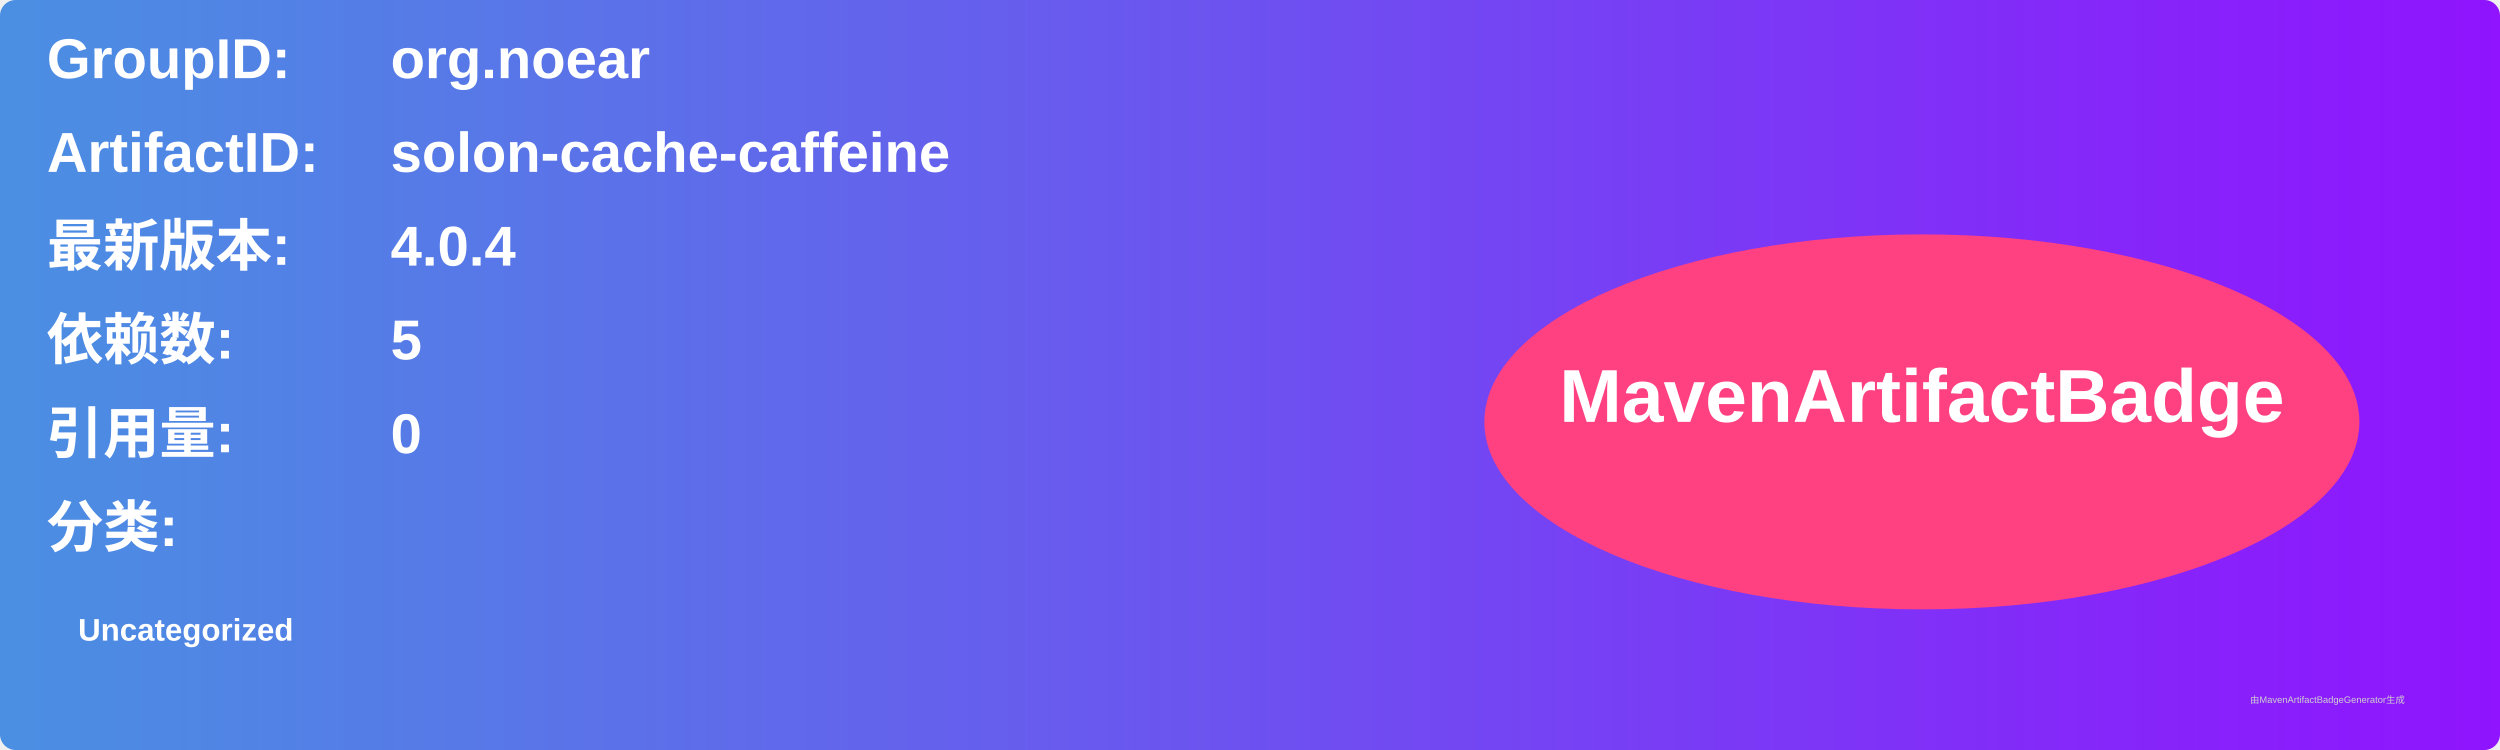
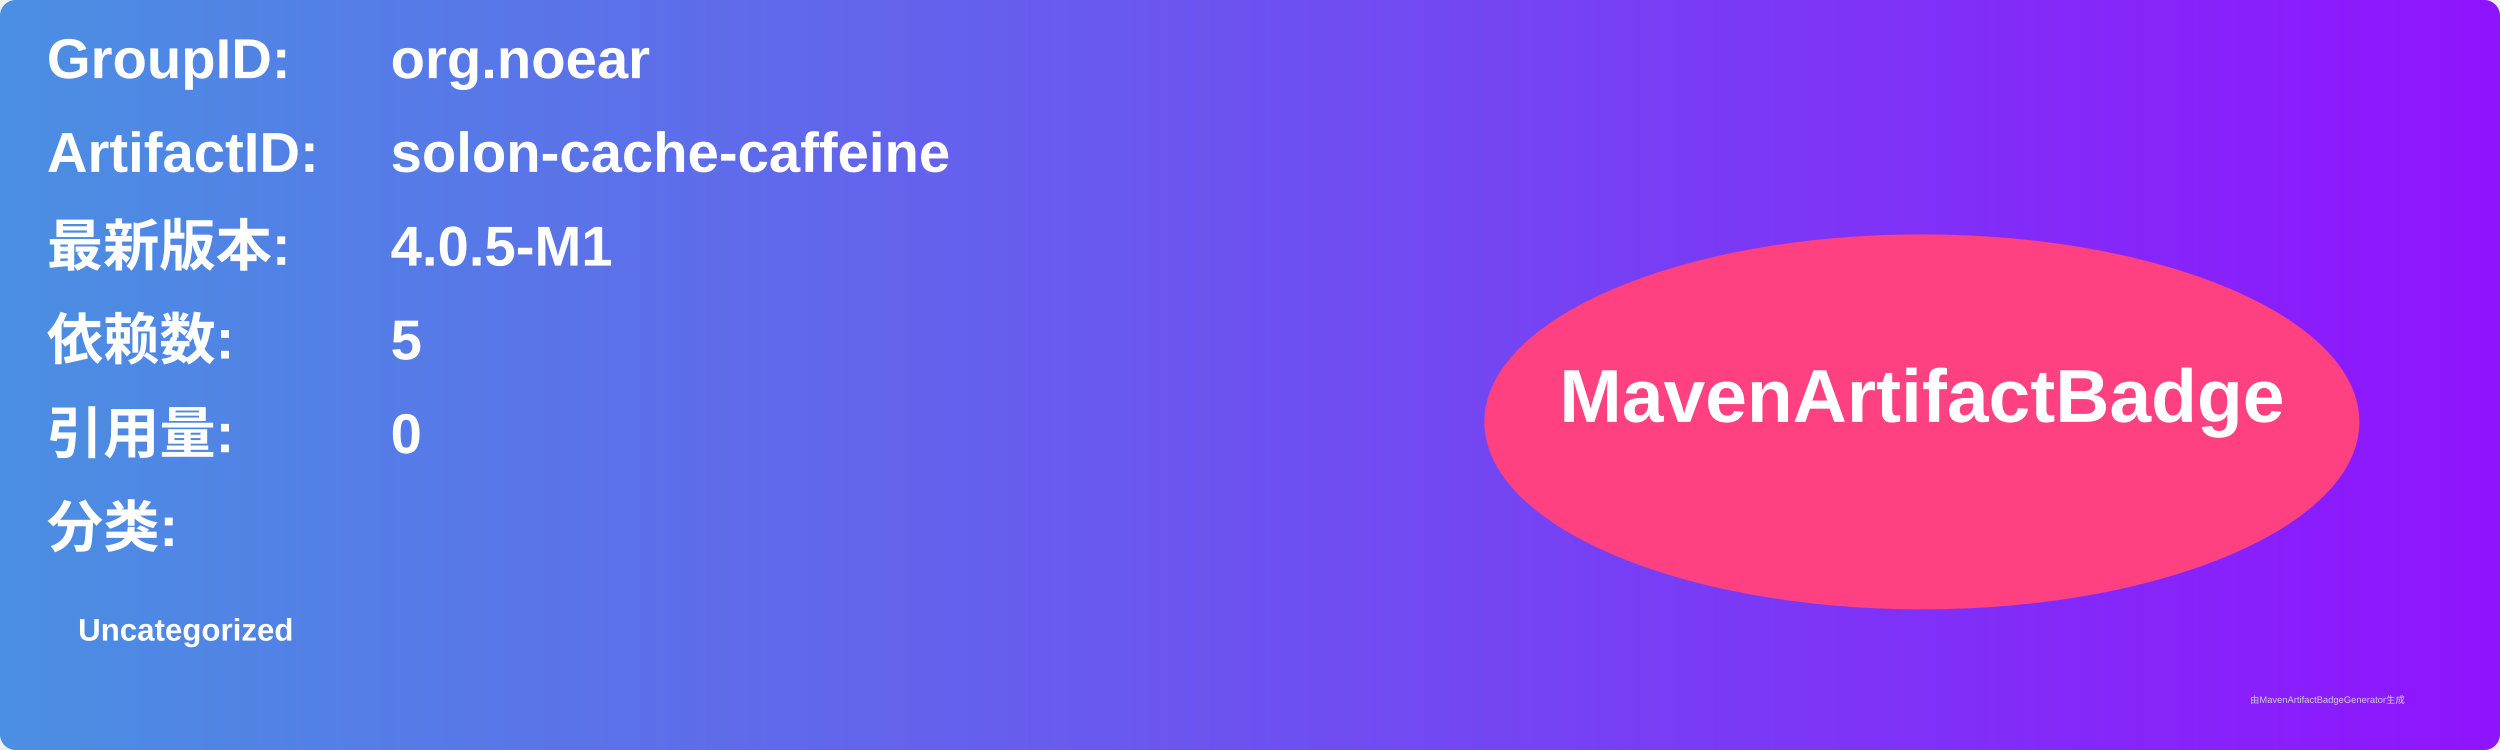
<svg xmlns="http://www.w3.org/2000/svg" width="800" height="240" viewBox="0 0 800 240">
  <linearGradient id="grad" x1="0%" y1="0%" x2="100%" y2="0%">
    <stop offset="0%" stop-color="#4a90e2" />
    <stop offset="100%" stop-color="#9013fe" />
  </linearGradient>
  <rect width="100%" height="100%" rx="5" ry="5" fill="url(#grad)" />
  <g transform="translate(15, 15)">
    <text x="0" y="10" font-family="Arial" font-size="18" fill="white" font-weight="bold" width="260">GroupID:</text>
    <text x="110" y="10" font-family="Arial" font-size="18" fill="white" font-weight="bold" width="460">org.noear</text>
    <text x="0" y="40" font-family="Arial" font-size="18" fill="white" font-weight="bold" width="260">ArtifactID:</text>
    <text x="110" y="40" font-family="Arial" font-size="18" fill="white" font-weight="bold" width="460">solon-cache-caffeine</text>
    <text x="0" y="70" font-family="Arial" font-size="18" fill="white" font-weight="bold">最新版本:</text>
    <text x="110" y="70" font-family="Arial" font-size="18" fill="white" font-weight="bold">
-       <tspan font-weight="bold">4.0.4</tspan>
+       <tspan font-weight="bold">4.0.5-M1</tspan>
    </text>
    <text x="0" y="100" font-family="Arial" font-size="18" fill="white" font-weight="bold">依赖数: </text>
    <text x="110" y="100" font-family="Arial" font-size="18" fill="white">
      <tspan font-weight="bold">5</tspan>
    </text>
    <text x="0" y="130" font-family="Arial" font-size="18" fill="white" font-weight="bold">引用量: </text>
    <text x="110" y="130" font-family="Arial" font-size="18" fill="white">
      <tspan font-weight="bold">0</tspan>
    </text>
    <text x="0" y="160" font-family="Arial" font-size="18" fill="white" font-weight="bold">分类:</text>
    <text x="10" y="190" font-family="Arial" font-size="10" fill="white">
      <tspan font-weight="bold">Uncategorized</tspan>
    </text>
    <ellipse cx="600" cy="120" rx="140" ry="60" fill="#ff4081" />
    <text x="600" y="120" text-anchor="middle" font-family="Arial" font-size="24" fill="white" font-weight="bold">MavenArtifactBadge</text>
  </g>
  <text x="720" y="225" font-family="Arial" font-size="3" fill="#d0d0d0">由MavenArtifactBadgeGenerator生成</text>
</svg>
